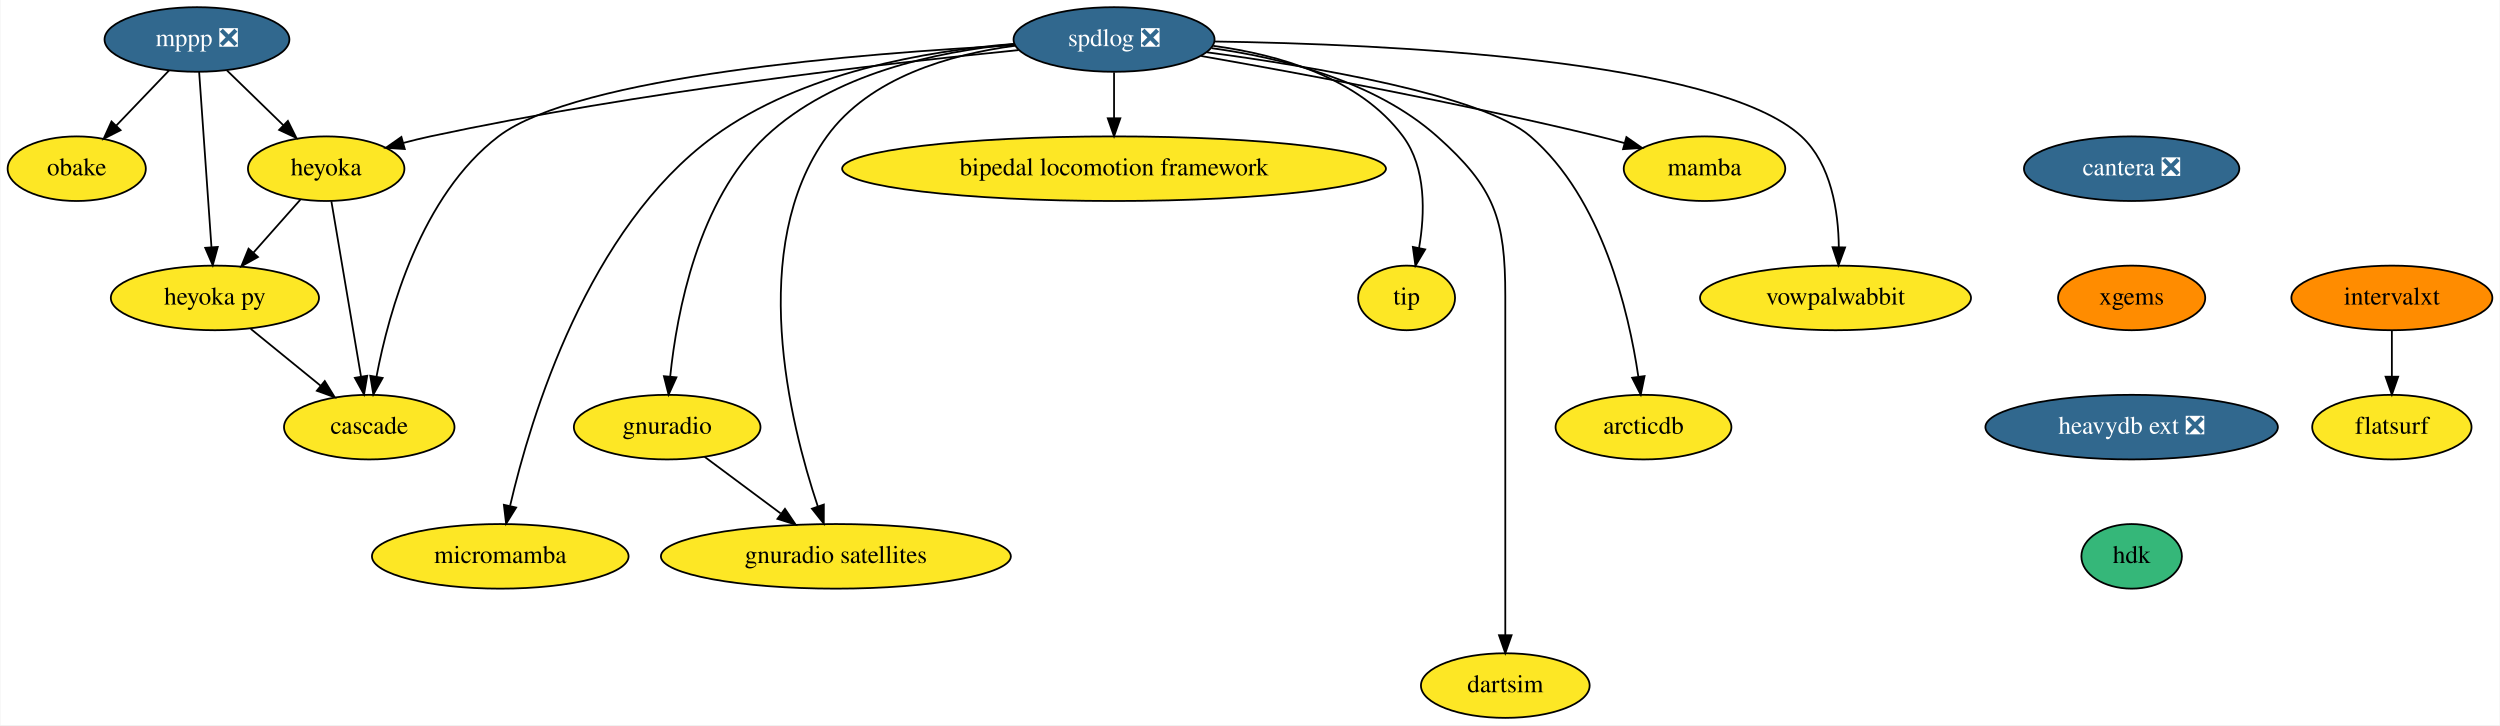
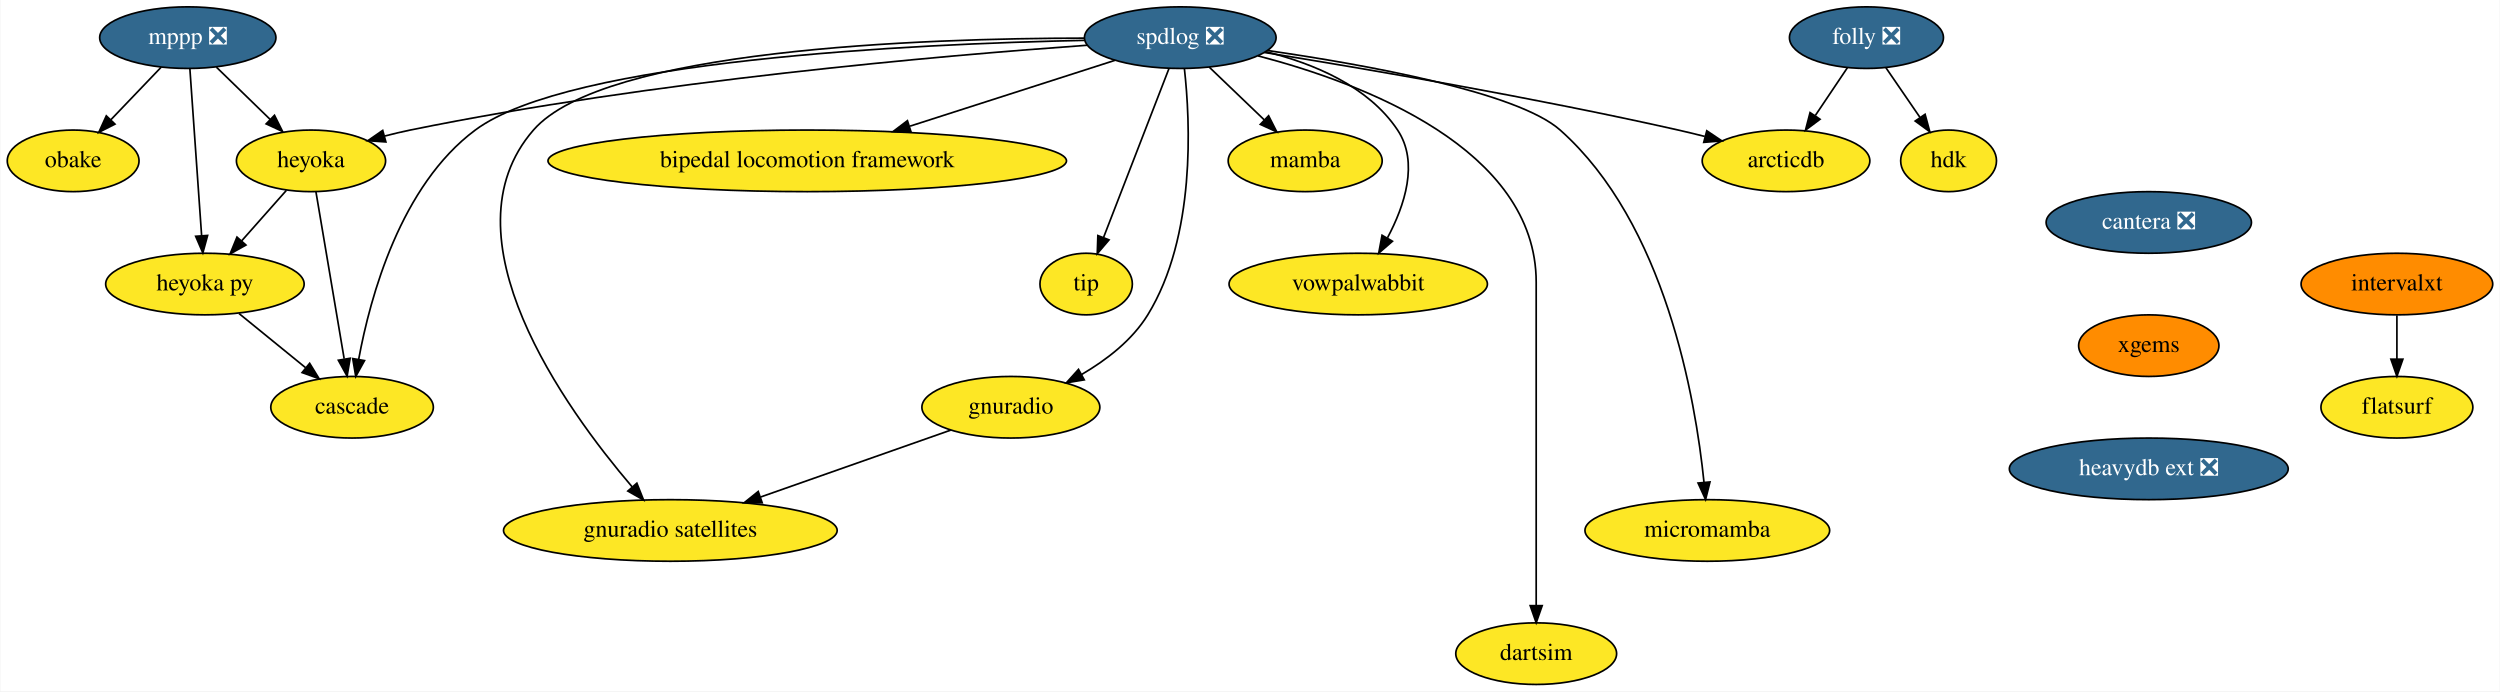
- <svg xmlns="http://www.w3.org/2000/svg" xmlns:xlink="http://www.w3.org/1999/xlink" width="1393pt" height="404pt" viewBox="0.00 0.00 1392.50 404.00">
+ <svg xmlns="http://www.w3.org/2000/svg" xmlns:xlink="http://www.w3.org/1999/xlink" width="1461pt" height="404pt" viewBox="0.00 0.00 1460.50 404.00">
  <g id="graph0" class="graph" transform="scale(1 1) rotate(0) translate(4 400)">
-     <polygon fill="white" stroke="transparent" points="-4,4 -4,-400 1388.5,-400 1388.5,4 -4,4" />
+     <polygon fill="white" stroke="transparent" points="-4,4 -4,-400 1456.5,-400 1456.5,4 -4,4" />
    <g id="node1" class="node">
      <g id="a_node1">
        <a xlink:href="https://github.com/conda-forge/mppp-feedstock/pull/51" xlink:title="mppp ❎">
          <ellipse fill="#31688e" stroke="black" cx="105.5" cy="-378" rx="51.5" ry="18" />
          <text text-anchor="middle" x="105.5" y="-374.3" font-family="Times,serif" font-size="14.00" fill="white">mppp ❎</text>
        </a>
      </g>
    </g>
    <g id="node2" class="node">
      <g id="a_node2">
        <a xlink:href="https://github.com/conda-forge/obake-feedstock" xlink:title="obake">
          <ellipse fill="#fde725" stroke="black" cx="38.5" cy="-306" rx="38.5" ry="18" />
          <text text-anchor="middle" x="38.5" y="-302.3" font-family="Times,serif" font-size="14.00">obake</text>
        </a>
      </g>
    </g>
    <g id="edge1" class="edge">
      <path fill="none" stroke="black" d="M89.96,-360.76C81.21,-351.62 70.14,-340.06 60.51,-330" />
      <polygon fill="black" stroke="black" points="62.94,-327.47 53.49,-322.67 57.88,-332.31 62.94,-327.47" />
    </g>
    <g id="node3" class="node">
      <g id="a_node3">
        <a xlink:href="https://github.com/conda-forge/heyoka-feedstock" xlink:title="heyoka">
          <ellipse fill="#fde725" stroke="black" cx="177.5" cy="-306" rx="43.59" ry="18" />
          <text text-anchor="middle" x="177.5" y="-302.3" font-family="Times,serif" font-size="14.00">heyoka</text>
        </a>
      </g>
    </g>
    <g id="edge2" class="edge">
      <path fill="none" stroke="black" d="M122.2,-360.76C131.56,-351.66 143.39,-340.16 153.71,-330.13" />
      <polygon fill="black" stroke="black" points="156.16,-332.63 160.89,-323.15 151.28,-327.61 156.16,-332.63" />
    </g>
    <g id="node4" class="node">
      <g id="a_node4">
        <a xlink:href="https://github.com/conda-forge/heyoka.py-feedstock" xlink:title="heyoka py">
          <ellipse fill="#fde725" stroke="black" cx="115.5" cy="-234" rx="58" ry="18" />
          <text text-anchor="middle" x="115.5" y="-230.3" font-family="Times,serif" font-size="14.00">heyoka py</text>
        </a>
      </g>
    </g>
    <g id="edge3" class="edge">
      <path fill="none" stroke="black" d="M106.71,-359.87C108.41,-335.67 111.54,-291.21 113.57,-262.39" />
      <polygon fill="black" stroke="black" points="117.08,-262.41 114.29,-252.19 110.1,-261.92 117.08,-262.41" />
    </g>
    <g id="edge4" class="edge">
      <path fill="none" stroke="black" d="M163.12,-288.76C155.33,-279.97 145.55,-268.93 136.88,-259.14" />
      <polygon fill="black" stroke="black" points="139.48,-256.8 130.23,-251.63 134.24,-261.44 139.48,-256.8" />
    </g>
    <g id="node5" class="node">
      <g id="a_node5">
        <a xlink:href="https://github.com/conda-forge/cascade-feedstock" xlink:title="cascade">
          <ellipse fill="#fde725" stroke="black" cx="201.5" cy="-162" rx="47.5" ry="18" />
          <text text-anchor="middle" x="201.5" y="-158.3" font-family="Times,serif" font-size="14.00">cascade</text>
        </a>
      </g>
    </g>
    <g id="edge5" class="edge">
      <path fill="none" stroke="black" d="M180.39,-287.87C184.49,-263.67 192,-219.21 196.87,-190.39" />
      <polygon fill="black" stroke="black" points="200.38,-190.63 198.59,-180.19 193.48,-189.47 200.38,-190.63" />
    </g>
    <g id="edge6" class="edge">
      <path fill="none" stroke="black" d="M135.45,-216.76C147.01,-207.36 161.72,-195.38 174.33,-185.12" />
      <polygon fill="black" stroke="black" points="176.71,-187.69 182.25,-178.67 172.29,-182.26 176.71,-187.69" />
    </g>
    <g id="node6" class="node">
      <g id="a_node6">
        <a xlink:href="https://github.com/conda-forge/spdlog-feedstock/pull/55" xlink:title="spdlog ❎">
-           <ellipse fill="#31688e" stroke="black" cx="616.5" cy="-378" rx="56" ry="18" />
-           <text text-anchor="middle" x="616.5" y="-374.3" font-family="Times,serif" font-size="14.00" fill="white">spdlog ❎</text>
+           <ellipse fill="#31688e" stroke="black" cx="685.5" cy="-378" rx="56" ry="18" />
+           <text text-anchor="middle" x="685.5" y="-374.3" font-family="Times,serif" font-size="14.00" fill="white">spdlog ❎</text>
        </a>
      </g>
    </g>
    <g id="edge7" class="edge">
-       <path fill="none" stroke="black" d="M563.38,-372.1C489.35,-364.71 351.23,-348.87 235.5,-324 230.56,-322.94 225.43,-321.68 220.35,-320.32" />
-       <polygon fill="black" stroke="black" points="221.29,-316.95 210.72,-317.64 219.41,-323.7 221.29,-316.95" />
+       <path fill="none" stroke="black" d="M631,-373.55C545.9,-367.49 376.55,-352.77 235.5,-324 230.68,-323.02 225.67,-321.82 220.72,-320.53" />
+       <polygon fill="black" stroke="black" points="221.26,-317.05 210.69,-317.77 219.4,-323.8 221.26,-317.05" />
    </g>
    <g id="edge16" class="edge">
-       <path fill="none" stroke="black" d="M561.17,-374.78C475.91,-370.33 317.63,-357.67 273.5,-324 230.41,-291.12 212.48,-226.73 205.53,-190.13" />
-       <polygon fill="black" stroke="black" points="208.95,-189.4 203.77,-180.16 202.06,-190.61 208.95,-189.4" />
+       <path fill="none" stroke="black" d="M629.61,-376.42C530.38,-374.34 328.71,-365.03 273.5,-324 229.88,-291.59 212.14,-226.73 205.36,-190" />
+       <polygon fill="black" stroke="black" points="208.78,-189.27 203.65,-180 201.88,-190.45 208.78,-189.27" />
    </g>
    <g id="node7" class="node">
      <g id="a_node7">
        <a xlink:href="https://github.com/conda-forge/mamba-feedstock" xlink:title="mamba">
-           <ellipse fill="#fde725" stroke="black" cx="945.5" cy="-306" rx="45" ry="18" />
-           <text text-anchor="middle" x="945.5" y="-302.3" font-family="Times,serif" font-size="14.00">mamba</text>
+           <ellipse fill="#fde725" stroke="black" cx="758.5" cy="-306" rx="45" ry="18" />
+           <text text-anchor="middle" x="758.5" y="-302.3" font-family="Times,serif" font-size="14.00">mamba</text>
        </a>
      </g>
    </g>
    <g id="edge8" class="edge">
-       <path fill="none" stroke="black" d="M665.06,-368.78C719.32,-359.28 809.65,-342.58 886.5,-324 891.18,-322.87 896.04,-321.61 900.87,-320.3" />
-       <polygon fill="black" stroke="black" points="901.99,-323.62 910.69,-317.57 900.12,-316.88 901.99,-323.62" />
+       <path fill="none" stroke="black" d="M702.43,-360.76C711.99,-351.6 724.09,-340 734.6,-329.92" />
+       <polygon fill="black" stroke="black" points="737.12,-332.35 741.91,-322.91 732.27,-327.3 737.12,-332.35" />
    </g>
    <g id="node8" class="node">
      <g id="a_node8">
        <a xlink:href="https://github.com/conda-forge/vowpalwabbit-feedstock" xlink:title="vowpalwabbit">
-           <ellipse fill="#fde725" stroke="black" cx="1018.5" cy="-234" rx="75.5" ry="18" />
-           <text text-anchor="middle" x="1018.5" y="-230.3" font-family="Times,serif" font-size="14.00">vowpalwabbit</text>
+           <ellipse fill="#fde725" stroke="black" cx="789.5" cy="-234" rx="75.5" ry="18" />
+           <text text-anchor="middle" x="789.5" y="-230.3" font-family="Times,serif" font-size="14.00">vowpalwabbit</text>
        </a>
      </g>
    </g>
    <g id="edge9" class="edge">
-       <path fill="none" stroke="black" d="M672.68,-376.87C767.41,-375.45 953.16,-367.08 999.5,-324 1016.17,-308.5 1020.1,-282.25 1020.34,-262.26" />
-       <polygon fill="black" stroke="black" points="1023.84,-262.13 1020.17,-252.19 1016.84,-262.25 1023.84,-262.13" />
+       <path fill="none" stroke="black" d="M735.64,-369.75C763.3,-362.91 795.41,-349.65 812.5,-324 825.07,-305.14 816.61,-279.82 806.59,-261.01" />
+       <polygon fill="black" stroke="black" points="809.49,-259.02 801.48,-252.09 803.42,-262.51 809.49,-259.02" />
    </g>
    <g id="node9" class="node">
      <g id="a_node9">
        <a xlink:href="https://github.com/conda-forge/gnuradio-feedstock" xlink:title="gnuradio">
-           <ellipse fill="#fde725" stroke="black" cx="367.5" cy="-162" rx="52" ry="18" />
-           <text text-anchor="middle" x="367.5" y="-158.3" font-family="Times,serif" font-size="14.00">gnuradio</text>
+           <ellipse fill="#fde725" stroke="black" cx="586.5" cy="-162" rx="52" ry="18" />
+           <text text-anchor="middle" x="586.5" y="-158.3" font-family="Times,serif" font-size="14.00">gnuradio</text>
        </a>
      </g>
    </g>
    <g id="edge10" class="edge">
-       <path fill="none" stroke="black" d="M560.85,-375.43C517.93,-371.32 459.78,-359.02 422.5,-324 384.75,-288.54 372.91,-226.11 369.2,-190.31" />
-       <polygon fill="black" stroke="black" points="372.66,-189.75 368.29,-180.11 365.69,-190.38 372.66,-189.75" />
+       <path fill="none" stroke="black" d="M687.9,-359.99C691.38,-328.87 694.67,-261.79 666.5,-216 657.39,-201.19 642.42,-189.65 627.87,-181.17" />
+       <polygon fill="black" stroke="black" points="629.38,-178.01 618.93,-176.29 626.03,-184.15 629.38,-178.01" />
    </g>
    <g id="node10" class="node">
      <g id="a_node10">
        <a xlink:href="https://github.com/conda-forge/micromamba-feedstock" xlink:title="micromamba">
-           <ellipse fill="#fde725" stroke="black" cx="274.5" cy="-90" rx="71.5" ry="18" />
-           <text text-anchor="middle" x="274.5" y="-86.3" font-family="Times,serif" font-size="14.00">micromamba</text>
+           <ellipse fill="#fde725" stroke="black" cx="993.5" cy="-90" rx="71.5" ry="18" />
+           <text text-anchor="middle" x="993.5" y="-86.3" font-family="Times,serif" font-size="14.00">micromamba</text>
        </a>
      </g>
    </g>
    <g id="edge11" class="edge">
-       <path fill="none" stroke="black" d="M560.66,-375.56C512.27,-371.73 442.52,-359.77 393.5,-324 323.25,-272.74 291.52,-167.84 279.98,-118.19" />
-       <polygon fill="black" stroke="black" points="283.35,-117.2 277.76,-108.2 276.51,-118.72 283.35,-117.2" />
+       <path fill="none" stroke="black" d="M736.57,-370.46C793.99,-362.16 882.49,-346.19 907.5,-324 968.97,-269.46 986.58,-166.99 991.56,-118.18" />
+       <polygon fill="black" stroke="black" points="995.06,-118.35 992.49,-108.07 988.09,-117.71 995.06,-118.35" />
    </g>
    <g id="node11" class="node">
      <g id="a_node11">
        <a xlink:href="https://github.com/conda-forge/gnuradio-satellites-feedstock" xlink:title="gnuradio satellites">
-           <ellipse fill="#fde725" stroke="black" cx="461.5" cy="-90" rx="97.5" ry="18" />
-           <text text-anchor="middle" x="461.5" y="-86.3" font-family="Times,serif" font-size="14.00">gnuradio satellites</text>
+           <ellipse fill="#fde725" stroke="black" cx="387.5" cy="-90" rx="97.5" ry="18" />
+           <text text-anchor="middle" x="387.5" y="-86.3" font-family="Times,serif" font-size="14.00">gnuradio satellites</text>
        </a>
      </g>
    </g>
    <g id="edge12" class="edge">
-       <path fill="none" stroke="black" d="M561.32,-374.52C525.11,-369.67 480.23,-356.86 456.5,-324 411.79,-262.1 435.72,-164.83 451.38,-117.99" />
-       <polygon fill="black" stroke="black" points="454.79,-118.86 454.76,-108.26 448.17,-116.56 454.79,-118.86" />
+       <path fill="none" stroke="black" d="M629.44,-377.72C534.55,-377.61 348.54,-371.19 307.5,-324 253.49,-261.89 325.89,-161.49 365.17,-115.47" />
+       <polygon fill="black" stroke="black" points="367.93,-117.63 371.85,-107.79 362.65,-113.03 367.93,-117.63" />
    </g>
    <g id="node12" class="node">
      <g id="a_node12">
        <a xlink:href="https://github.com/conda-forge/dartsim-feedstock" xlink:title="dartsim">
-           <ellipse fill="#fde725" stroke="black" cx="834.5" cy="-18" rx="47" ry="18" />
-           <text text-anchor="middle" x="834.5" y="-14.3" font-family="Times,serif" font-size="14.00">dartsim</text>
+           <ellipse fill="#fde725" stroke="black" cx="893.5" cy="-18" rx="47" ry="18" />
+           <text text-anchor="middle" x="893.5" y="-14.3" font-family="Times,serif" font-size="14.00">dartsim</text>
        </a>
      </g>
    </g>
    <g id="edge13" class="edge">
-       <path fill="none" stroke="black" d="M670.82,-373.17C709.97,-367.77 761.81,-354.85 796.5,-324 828.64,-295.42 834.5,-278.01 834.5,-235 834.5,-235 834.5,-235 834.5,-161 834.5,-121 834.5,-74.65 834.5,-46.08" />
-       <polygon fill="black" stroke="black" points="838,-46.05 834.5,-36.05 831,-46.05 838,-46.05" />
+       <path fill="none" stroke="black" d="M730.89,-367.36C792.09,-351.4 893.5,-313.16 893.5,-235 893.5,-235 893.5,-235 893.5,-161 893.5,-121 893.5,-74.65 893.5,-46.08" />
+       <polygon fill="black" stroke="black" points="897,-46.05 893.5,-36.05 890,-46.05 897,-46.05" />
    </g>
    <g id="node13" class="node">
      <g id="a_node13">
        <a xlink:href="https://github.com/conda-forge/bipedal-locomotion-framework-feedstock" xlink:title="bipedal locomotion framework">
-           <ellipse fill="#fde725" stroke="black" cx="616.5" cy="-306" rx="151.5" ry="18" />
-           <text text-anchor="middle" x="616.5" y="-302.3" font-family="Times,serif" font-size="14.00">bipedal locomotion framework</text>
+           <ellipse fill="#fde725" stroke="black" cx="467.5" cy="-306" rx="151.5" ry="18" />
+           <text text-anchor="middle" x="467.5" y="-302.3" font-family="Times,serif" font-size="14.00">bipedal locomotion framework</text>
        </a>
      </g>
    </g>
    <g id="edge14" class="edge">
-       <path fill="none" stroke="black" d="M616.5,-359.7C616.5,-351.98 616.5,-342.71 616.5,-334.11" />
-       <polygon fill="black" stroke="black" points="620,-334.1 616.5,-324.1 613,-334.1 620,-334.1" />
+       <path fill="none" stroke="black" d="M647.28,-364.73C614.21,-354.11 565.83,-338.57 527.59,-326.29" />
+       <polygon fill="black" stroke="black" points="528.19,-322.81 517.59,-323.09 526.05,-329.48 528.19,-322.81" />
    </g>
    <g id="node14" class="node">
      <g id="a_node14">
        <a xlink:href="https://github.com/conda-forge/tip-feedstock" xlink:title="tip">
-           <ellipse fill="#fde725" stroke="black" cx="779.5" cy="-234" rx="27" ry="18" />
-           <text text-anchor="middle" x="779.5" y="-230.3" font-family="Times,serif" font-size="14.00">tip</text>
+           <ellipse fill="#fde725" stroke="black" cx="630.5" cy="-234" rx="27" ry="18" />
+           <text text-anchor="middle" x="630.5" y="-230.3" font-family="Times,serif" font-size="14.00">tip</text>
        </a>
      </g>
    </g>
    <g id="edge15" class="edge">
-       <path fill="none" stroke="black" d="M671.78,-374.45C708.1,-369.57 753.24,-356.75 777.5,-324 790.54,-306.4 789.75,-281 786.45,-261.84" />
-       <polygon fill="black" stroke="black" points="789.86,-261.02 784.43,-251.92 783,-262.42 789.86,-261.02" />
+       <path fill="none" stroke="black" d="M678.87,-359.87C669.36,-335.33 651.78,-289.94 640.64,-261.17" />
+       <polygon fill="black" stroke="black" points="643.86,-259.81 636.99,-251.75 637.34,-262.34 643.86,-259.81" />
    </g>
    <g id="node15" class="node">
      <g id="a_node15">
        <a xlink:href="https://github.com/conda-forge/arcticdb-feedstock" xlink:title="arcticdb">
-           <ellipse fill="#fde725" stroke="black" cx="911.5" cy="-162" rx="48.99" ry="18" />
-           <text text-anchor="middle" x="911.5" y="-158.3" font-family="Times,serif" font-size="14.00">arcticdb</text>
+           <ellipse fill="#fde725" stroke="black" cx="1039.5" cy="-306" rx="48.99" ry="18" />
+           <text text-anchor="middle" x="1039.5" y="-302.3" font-family="Times,serif" font-size="14.00">arcticdb</text>
        </a>
      </g>
    </g>
    <g id="edge17" class="edge">
-       <path fill="none" stroke="black" d="M668.18,-370.87C728.04,-362.82 821.86,-346.96 848.5,-324 888.48,-289.55 903.26,-226.49 908.6,-190.35" />
-       <polygon fill="black" stroke="black" points="912.11,-190.44 909.97,-180.07 905.18,-189.52 912.11,-190.44" />
+       <path fill="none" stroke="black" d="M734.67,-369.33C792.73,-359.98 892.09,-343.04 976.5,-324 981.55,-322.86 986.81,-321.59 992.03,-320.26" />
+       <polygon fill="black" stroke="black" points="993.19,-323.58 1001.98,-317.67 991.42,-316.8 993.19,-323.58" />
    </g>
    <g id="edge18" class="edge">
-       <path fill="none" stroke="black" d="M388.36,-145.46C400.81,-136.19 416.86,-124.25 430.74,-113.91" />
-       <polygon fill="black" stroke="black" points="433.13,-116.49 439.06,-107.71 428.94,-110.88 433.13,-116.49" />
+       <path fill="none" stroke="black" d="M551.38,-148.65C520.58,-137.81 475.35,-121.9 440.21,-109.54" />
+       <polygon fill="black" stroke="black" points="441.18,-106.17 430.59,-106.16 438.86,-112.78 441.18,-106.17" />
    </g>
    <g id="node16" class="node">
      <g id="a_node16">
        <a xlink:href="https://github.com/conda-forge/cantera-feedstock/pull/26" xlink:title="cantera ❎">
-           <ellipse fill="#31688e" stroke="black" cx="1183.5" cy="-306" rx="60" ry="18" />
-           <text text-anchor="middle" x="1183.5" y="-302.3" font-family="Times,serif" font-size="14.00" fill="white">cantera ❎</text>
+           <ellipse fill="#31688e" stroke="black" cx="1251.5" cy="-270" rx="60" ry="18" />
+           <text text-anchor="middle" x="1251.5" y="-266.3" font-family="Times,serif" font-size="14.00" fill="white">cantera ❎</text>
        </a>
      </g>
    </g>
    <g id="node17" class="node">
      <g id="a_node17">
        <a xlink:href="https://github.com/conda-forge/xgems-feedstock" xlink:title="xgems">
-           <ellipse fill="#ff8c00" stroke="black" cx="1183.5" cy="-234" rx="41" ry="18" />
-           <text text-anchor="middle" x="1183.5" y="-230.3" font-family="Times,serif" font-size="14.00">xgems</text>
+           <ellipse fill="#ff8c00" stroke="black" cx="1251.5" cy="-198" rx="41" ry="18" />
+           <text text-anchor="middle" x="1251.5" y="-194.3" font-family="Times,serif" font-size="14.00">xgems</text>
        </a>
      </g>
    </g>
    <g id="node18" class="node">
      <g id="a_node18">
        <a xlink:href="https://github.com/conda-forge/heavydb-ext-feedstock/pull/48" xlink:title="heavydb ext ❎">
-           <ellipse fill="#31688e" stroke="black" cx="1183.5" cy="-162" rx="81.49" ry="18" />
-           <text text-anchor="middle" x="1183.5" y="-158.3" font-family="Times,serif" font-size="14.00" fill="white">heavydb ext ❎</text>
-         </a>
-       </g>
+           <ellipse fill="#31688e" stroke="black" cx="1251.5" cy="-126" rx="81.49" ry="18" />
+           <text text-anchor="middle" x="1251.5" y="-122.3" font-family="Times,serif" font-size="14.00" fill="white">heavydb ext ❎</text>
+         </a>
+       </g>
+     </g>
+     <g id="node19" class="node">
+       <g id="a_node19">
+         <a xlink:href="https://github.com/conda-forge/folly-feedstock/pull/117" xlink:title="folly ❎">
+           <ellipse fill="#31688e" stroke="black" cx="1086.5" cy="-378" rx="45" ry="18" />
+           <text text-anchor="middle" x="1086.5" y="-374.3" font-family="Times,serif" font-size="14.00" fill="white">folly ❎</text>
+         </a>
+       </g>
+     </g>
+     <g id="edge21" class="edge">
+       <path fill="none" stroke="black" d="M1075.36,-360.41C1069.77,-352.08 1062.86,-341.8 1056.61,-332.49" />
+       <polygon fill="black" stroke="black" points="1059.37,-330.31 1050.88,-323.96 1053.55,-334.21 1059.37,-330.31" />
+     </g>
+     <g id="node20" class="node">
+       <g id="a_node20">
+         <a xlink:href="https://github.com/conda-forge/hdk-feedstock" xlink:title="hdk">
+           <ellipse fill="#fde725" stroke="black" cx="1134.5" cy="-306" rx="28" ry="18" />
+           <text text-anchor="middle" x="1134.5" y="-302.3" font-family="Times,serif" font-size="14.00">hdk</text>
+         </a>
+       </g>
+     </g>
+     <g id="edge22" class="edge">
+       <path fill="none" stroke="black" d="M1097.88,-360.41C1103.82,-351.74 1111.21,-340.97 1117.79,-331.38" />
+       <polygon fill="black" stroke="black" points="1120.77,-333.21 1123.54,-322.99 1114.99,-329.26 1120.77,-333.21" />
    </g>
    <g id="node21" class="node">
      <g id="a_node21">
-         <a xlink:href="https://github.com/conda-forge/hdk-feedstock" xlink:title="hdk">
-           <ellipse fill="#35b779" stroke="black" cx="1183.5" cy="-90" rx="28" ry="18" />
-           <text text-anchor="middle" x="1183.5" y="-86.3" font-family="Times,serif" font-size="14.00">hdk</text>
-         </a>
-       </g>
-     </g>
-     <g id="node19" class="node">
-       <g id="a_node19">
        <a xlink:href="https://github.com/conda-forge/intervalxt-feedstock" xlink:title="intervalxt">
-           <ellipse fill="#ff8c00" stroke="black" cx="1328.5" cy="-234" rx="56" ry="18" />
-           <text text-anchor="middle" x="1328.5" y="-230.3" font-family="Times,serif" font-size="14.00">intervalxt</text>
-         </a>
-       </g>
-     </g>
-     <g id="node20" class="node">
-       <g id="a_node20">
+           <ellipse fill="#ff8c00" stroke="black" cx="1396.5" cy="-234" rx="56" ry="18" />
+           <text text-anchor="middle" x="1396.5" y="-230.3" font-family="Times,serif" font-size="14.00">intervalxt</text>
+         </a>
+       </g>
+     </g>
+     <g id="node22" class="node">
+       <g id="a_node22">
        <a xlink:href="https://github.com/conda-forge/flatsurf-feedstock" xlink:title="flatsurf">
-           <ellipse fill="#fde725" stroke="black" cx="1328.5" cy="-162" rx="44.39" ry="18" />
-           <text text-anchor="middle" x="1328.5" y="-158.3" font-family="Times,serif" font-size="14.00">flatsurf</text>
-         </a>
-       </g>
-     </g>
-     <g id="edge21" class="edge">
-       <path fill="none" stroke="black" d="M1328.5,-215.7C1328.5,-207.98 1328.5,-198.71 1328.5,-190.11" />
-       <polygon fill="black" stroke="black" points="1332,-190.1 1328.5,-180.1 1325,-190.1 1332,-190.1" />
+           <ellipse fill="#fde725" stroke="black" cx="1396.5" cy="-162" rx="44.39" ry="18" />
+           <text text-anchor="middle" x="1396.5" y="-158.3" font-family="Times,serif" font-size="14.00">flatsurf</text>
+         </a>
+       </g>
+     </g>
+     <g id="edge23" class="edge">
+       <path fill="none" stroke="black" d="M1396.5,-215.7C1396.5,-207.98 1396.5,-198.71 1396.5,-190.11" />
+       <polygon fill="black" stroke="black" points="1400,-190.1 1396.5,-180.1 1393,-190.1 1400,-190.1" />
    </g>
  </g>
</svg>
